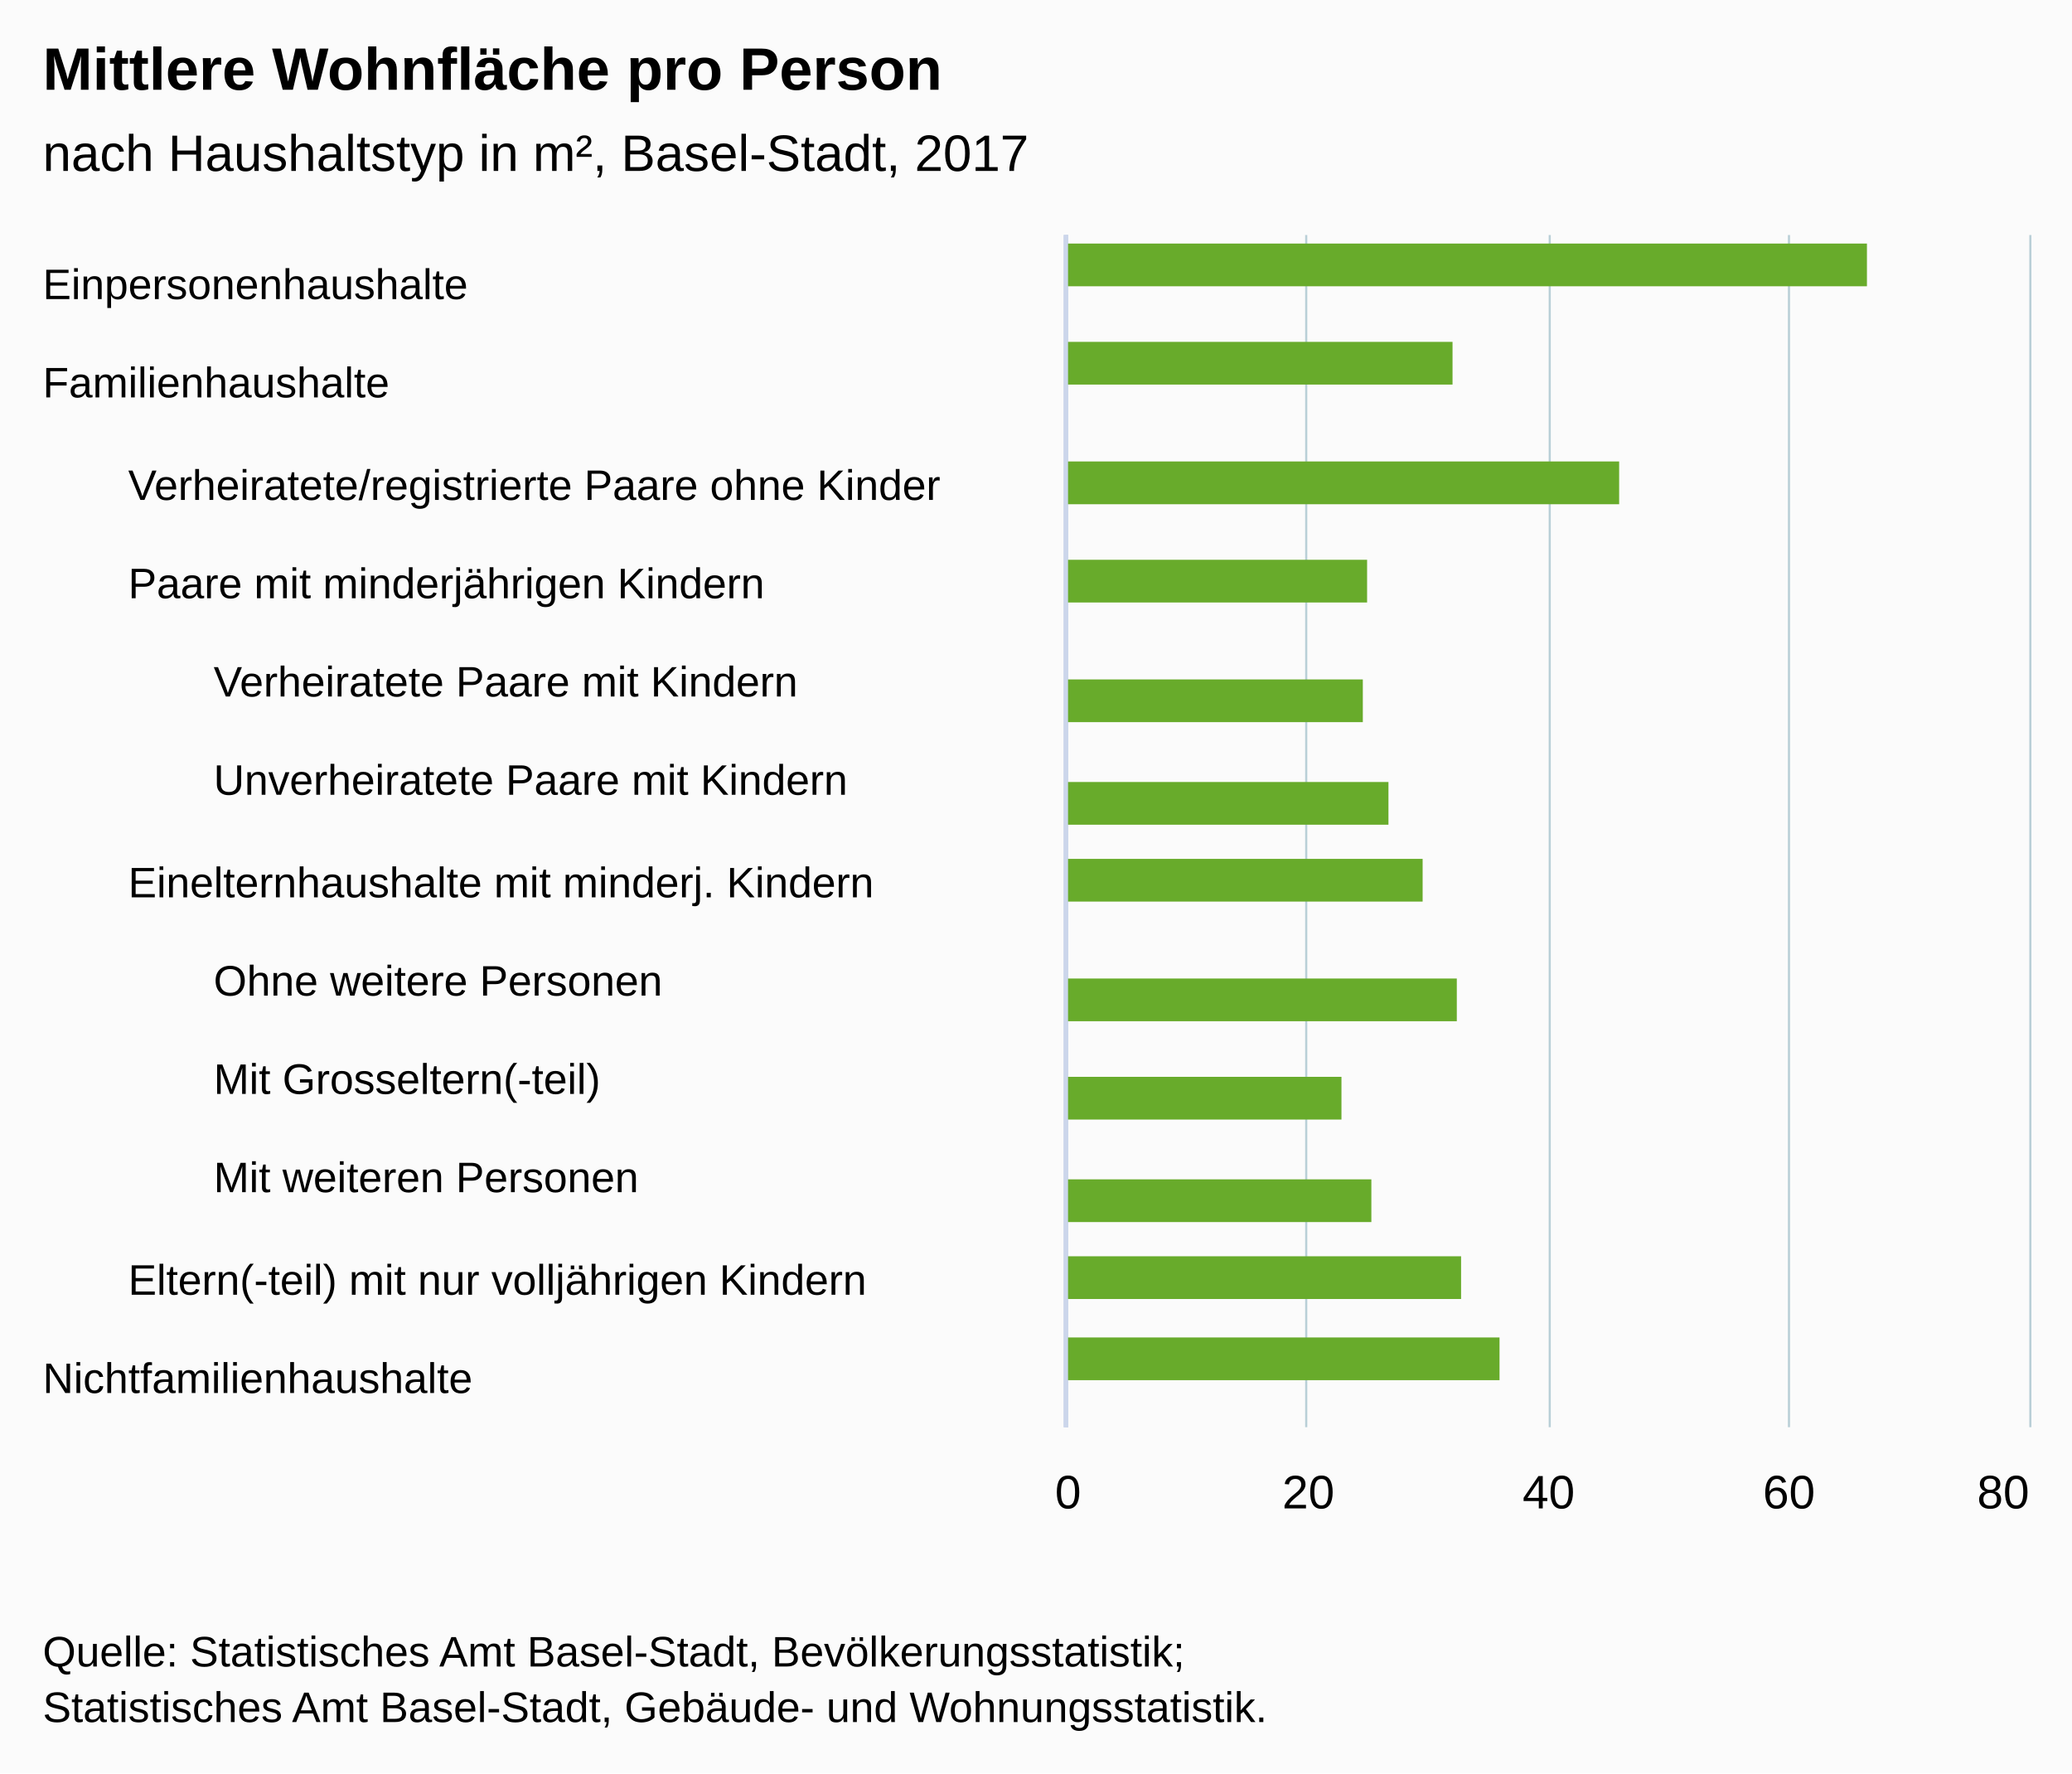
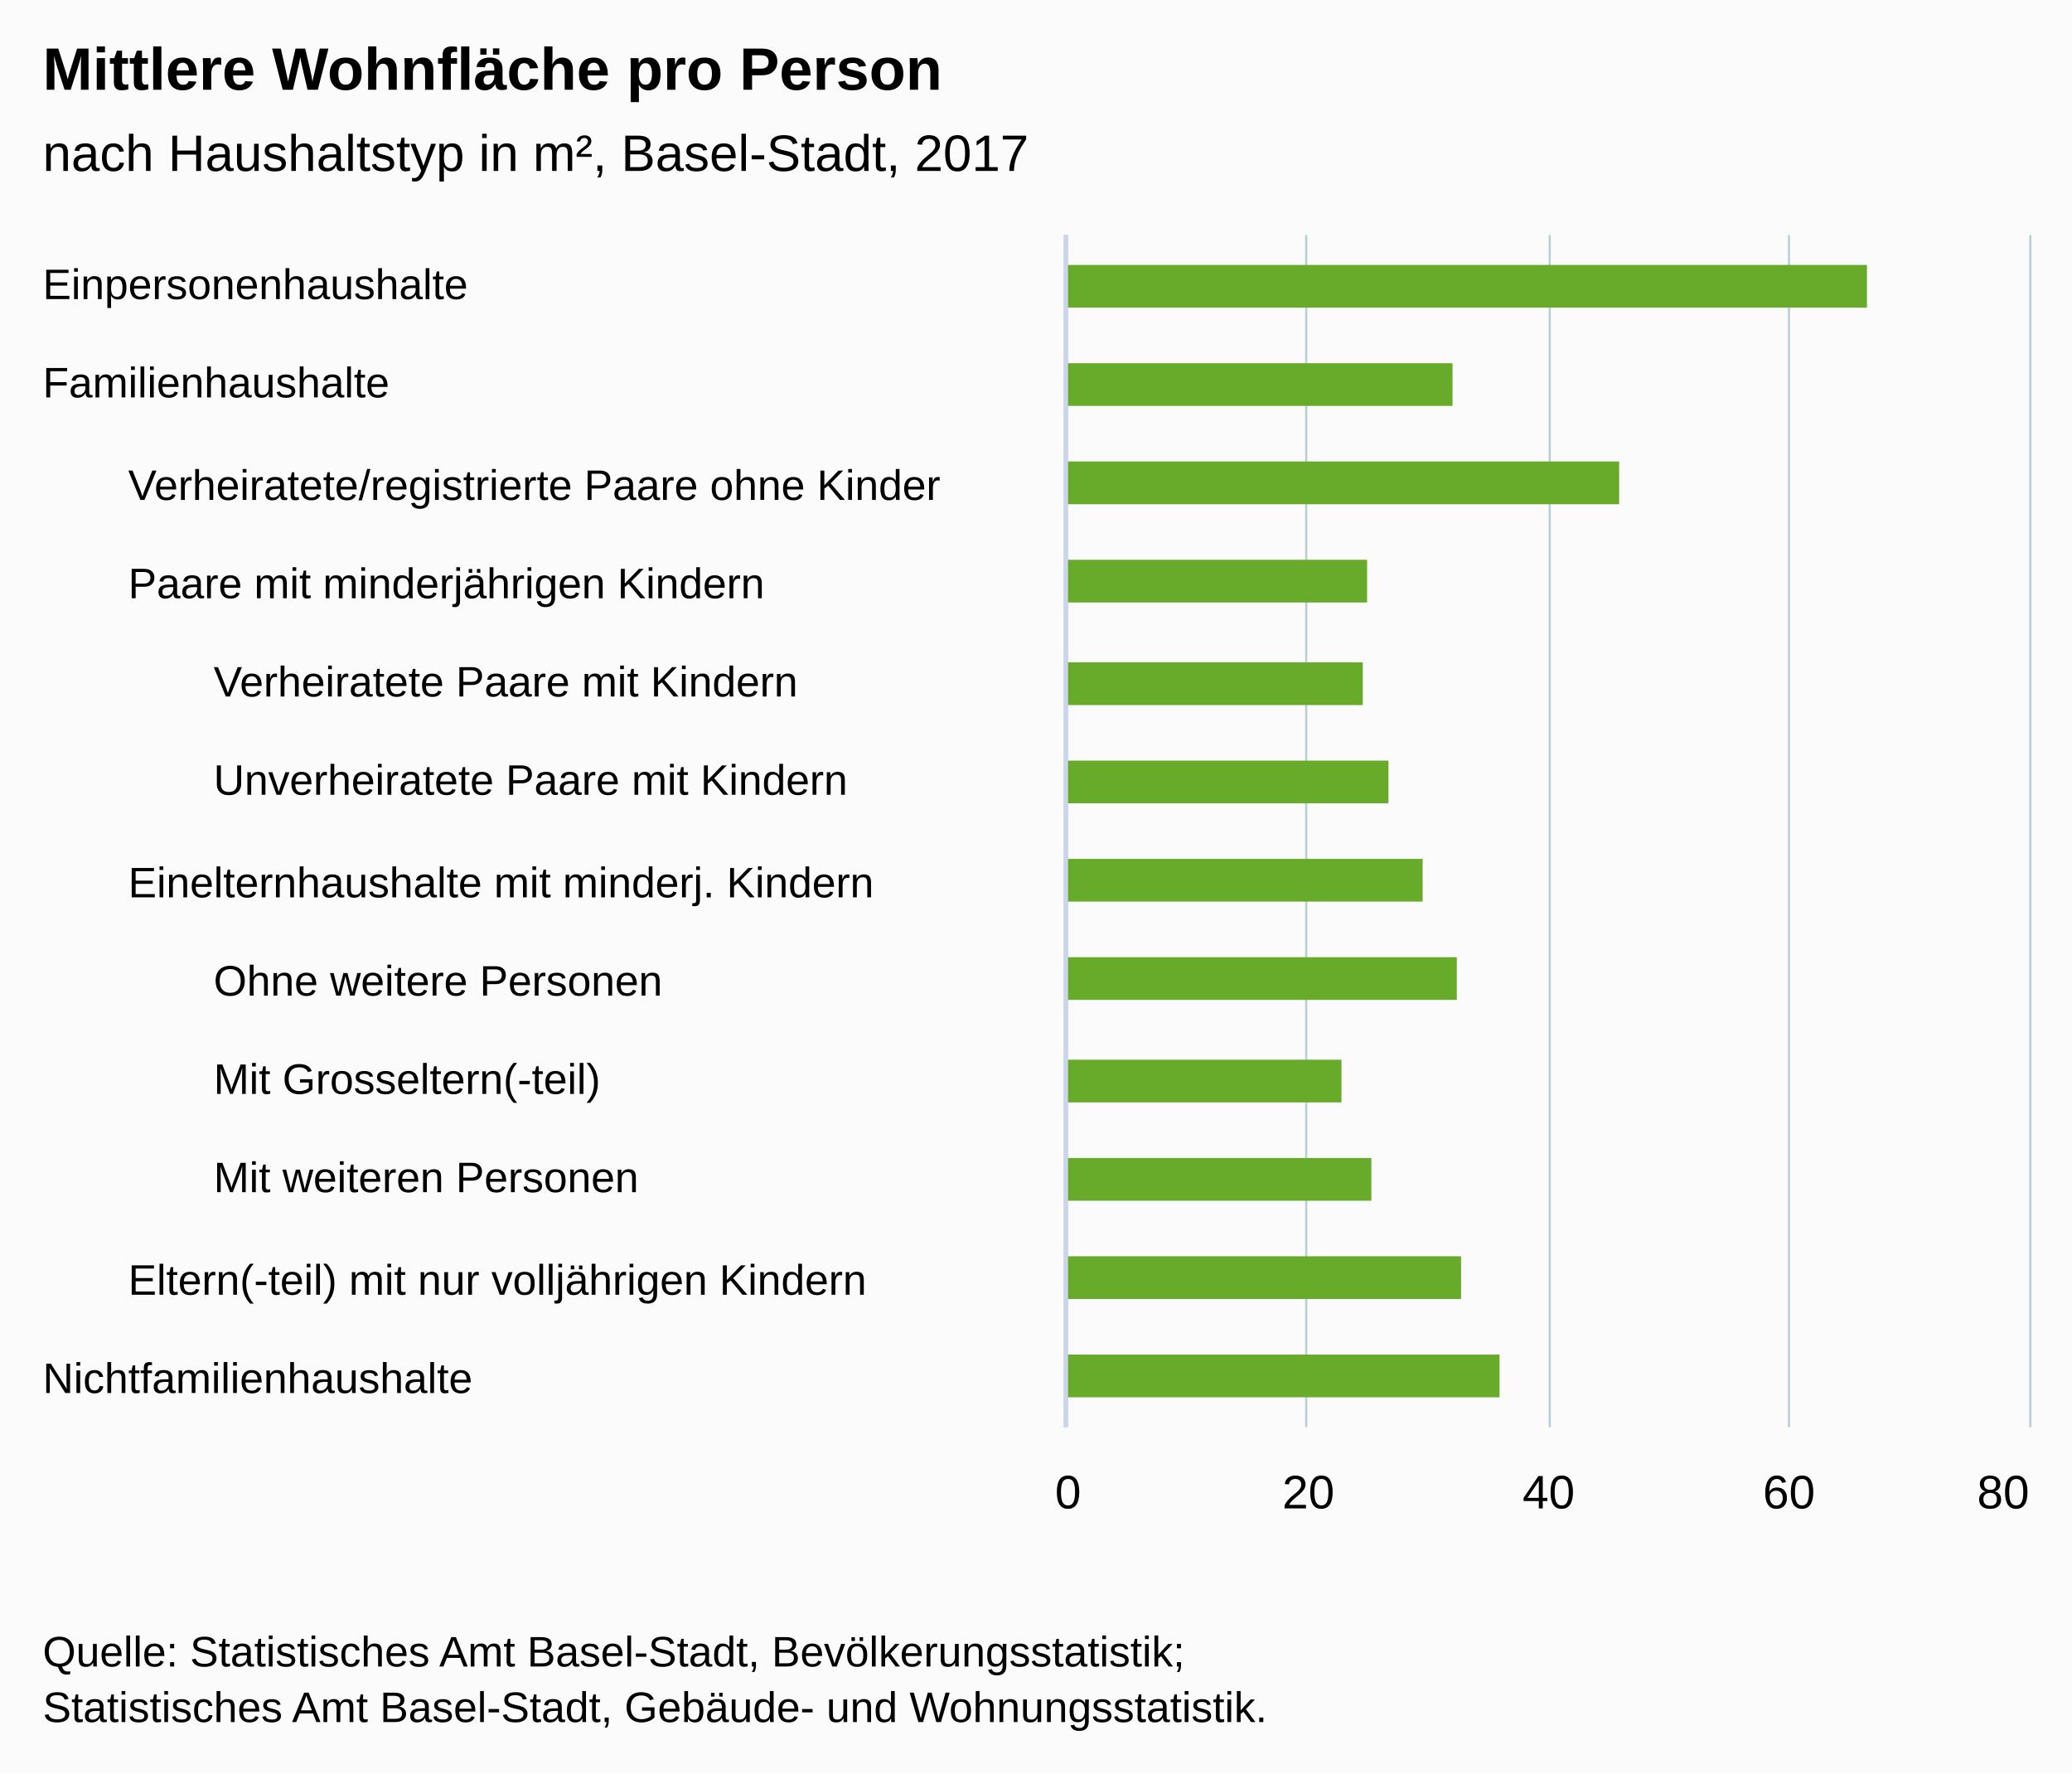
<svg xmlns="http://www.w3.org/2000/svg" version="1.1" class="highcharts-root" style="font-family:Arial;font-size:12px;" viewBox="0 0 485 415">
  <defs>
-     <clipPath id="highcharts-f25ja0u-10">
+     <clipPath id="highcharts-1nnwr3x-10">
      <rect x="0" y="0" width="279" height="225" fill="none" />
    </clipPath>
-     <clipPath id="highcharts-f25ja0u-11">
+     <clipPath id="highcharts-1nnwr3x-11">
      <rect x="0" y="0" width="279" height="225" fill="none" />
    </clipPath>
-     <clipPath id="highcharts-f25ja0u-12">
+     <clipPath id="highcharts-1nnwr3x-12">
      <rect x="0" y="0" width="279" height="225" fill="none" />
    </clipPath>
-     <clipPath id="highcharts-f25ja0u-13">
+     <clipPath id="highcharts-1nnwr3x-13">
      <rect x="0" y="0" width="279" height="225" fill="none" />
    </clipPath>
  </defs>
  <rect fill="#fbfbfb" class="highcharts-background" x="0" y="0" width="485" height="415" rx="0" ry="0" />
  <rect fill="none" class="highcharts-plot-background" x="250" y="55" width="225" height="279" />
  <g class="highcharts-pane-group" data-z-index="0" />
  <g class="highcharts-grid highcharts-xaxis-grid " data-z-index="1">
    <path fill="none" data-z-index="1" class="highcharts-grid-line" d="M 250 78.5 L 475 78.5" opacity="1" />
    <path fill="none" data-z-index="1" class="highcharts-grid-line" d="M 250 102.5 L 475 102.5" opacity="1" />
    <path fill="none" data-z-index="1" class="highcharts-grid-line" d="M 250 125.5 L 475 125.5" opacity="1" />
    <path fill="none" data-z-index="1" class="highcharts-grid-line" d="M 250 148.5 L 475 148.5" opacity="1" />
    <path fill="none" data-z-index="1" class="highcharts-grid-line" d="M 250 171.5 L 475 171.5" opacity="1" />
    <path fill="none" data-z-index="1" class="highcharts-grid-line" d="M 250 195.5 L 475 195.5" opacity="1" />
    <path fill="none" data-z-index="1" class="highcharts-grid-line" d="M 250 218.5 L 475 218.5" opacity="1" />
    <path fill="none" data-z-index="1" class="highcharts-grid-line" d="M 250 241.5 L 475 241.5" opacity="1" />
    <path fill="none" data-z-index="1" class="highcharts-grid-line" d="M 250 264.5 L 475 264.5" opacity="1" />
    <path fill="none" data-z-index="1" class="highcharts-grid-line" d="M 250 288.5 L 475 288.5" opacity="1" />
    <path fill="none" data-z-index="1" class="highcharts-grid-line" d="M 250 311.5 L 475 311.5" opacity="1" />
    <path fill="none" data-z-index="1" class="highcharts-grid-line" d="M 250 334.5 L 475 334.5" opacity="1" />
    <path fill="none" data-z-index="1" class="highcharts-grid-line" d="M 250 55.5 L 475 55.5" opacity="1" />
  </g>
  <g class="highcharts-grid highcharts-xaxis-grid " data-z-index="1">
    <path fill="none" data-z-index="1" class="highcharts-grid-line" d="M 250 78.5 L 475 78.5" opacity="1" />
    <path fill="none" data-z-index="1" class="highcharts-grid-line" d="M 250 102.5 L 475 102.5" opacity="1" />
    <path fill="none" data-z-index="1" class="highcharts-grid-line" d="M 250 125.5 L 475 125.5" opacity="1" />
    <path fill="none" data-z-index="1" class="highcharts-grid-line" d="M 250 148.5 L 475 148.5" opacity="1" />
    <path fill="none" data-z-index="1" class="highcharts-grid-line" d="M 250 171.5 L 475 171.5" opacity="1" />
    <path fill="none" data-z-index="1" class="highcharts-grid-line" d="M 250 195.5 L 475 195.5" opacity="1" />
    <path fill="none" data-z-index="1" class="highcharts-grid-line" d="M 250 218.5 L 475 218.5" opacity="1" />
    <path fill="none" data-z-index="1" class="highcharts-grid-line" d="M 250 241.5 L 475 241.5" opacity="1" />
    <path fill="none" data-z-index="1" class="highcharts-grid-line" d="M 250 264.5 L 475 264.5" opacity="1" />
    <path fill="none" data-z-index="1" class="highcharts-grid-line" d="M 250 288.5 L 475 288.5" opacity="1" />
    <path fill="none" data-z-index="1" class="highcharts-grid-line" d="M 250 311.5 L 475 311.5" opacity="1" />
    <path fill="none" data-z-index="1" class="highcharts-grid-line" d="M 250 334.5 L 475 334.5" opacity="1" />
    <path fill="none" data-z-index="1" class="highcharts-grid-line" d="M 250 55.5 L 475 55.5" opacity="1" />
  </g>
  <g class="highcharts-grid highcharts-xaxis-grid " data-z-index="1">
    <path fill="none" data-z-index="1" class="highcharts-grid-line" d="M 250 78.5 L 475 78.5" opacity="1" />
    <path fill="none" data-z-index="1" class="highcharts-grid-line" d="M 250 102.5 L 475 102.5" opacity="1" />
    <path fill="none" data-z-index="1" class="highcharts-grid-line" d="M 250 125.5 L 475 125.5" opacity="1" />
    <path fill="none" data-z-index="1" class="highcharts-grid-line" d="M 250 148.5 L 475 148.5" opacity="1" />
    <path fill="none" data-z-index="1" class="highcharts-grid-line" d="M 250 171.5 L 475 171.5" opacity="1" />
    <path fill="none" data-z-index="1" class="highcharts-grid-line" d="M 250 195.5 L 475 195.5" opacity="1" />
    <path fill="none" data-z-index="1" class="highcharts-grid-line" d="M 250 218.5 L 475 218.5" opacity="1" />
    <path fill="none" data-z-index="1" class="highcharts-grid-line" d="M 250 241.5 L 475 241.5" opacity="1" />
    <path fill="none" data-z-index="1" class="highcharts-grid-line" d="M 250 264.5 L 475 264.5" opacity="1" />
    <path fill="none" data-z-index="1" class="highcharts-grid-line" d="M 250 288.5 L 475 288.5" opacity="1" />
    <path fill="none" data-z-index="1" class="highcharts-grid-line" d="M 250 311.5 L 475 311.5" opacity="1" />
    <path fill="none" data-z-index="1" class="highcharts-grid-line" d="M 250 334.5 L 475 334.5" opacity="1" />
    <path fill="none" data-z-index="1" class="highcharts-grid-line" d="M 250 55.5 L 475 55.5" opacity="1" />
  </g>
  <g class="highcharts-grid highcharts-yaxis-grid " data-z-index="1">
    <path fill="none" stroke="#B9CFD7" stroke-width="0.5" data-z-index="1" class="highcharts-grid-line" d="M 249.75 55 L 249.75 334" opacity="1" />
    <path fill="none" stroke="#B9CFD7" stroke-width="0.5" data-z-index="1" class="highcharts-grid-line" d="M 305.75 55 L 305.75 334" opacity="1" />
    <path fill="none" stroke="#B9CFD7" stroke-width="0.5" data-z-index="1" class="highcharts-grid-line" d="M 362.75 55 L 362.75 334" opacity="1" />
    <path fill="none" stroke="#B9CFD7" stroke-width="0.5" data-z-index="1" class="highcharts-grid-line" d="M 418.75 55 L 418.75 334" opacity="1" />
    <path fill="none" stroke="#B9CFD7" stroke-width="0.5" data-z-index="1" class="highcharts-grid-line" d="M 475.25 55 L 475.25 334" opacity="1" />
  </g>
  <rect fill="none" class="highcharts-plot-border" data-z-index="1" x="250" y="55" width="225" height="279" />
  <g class="highcharts-axis highcharts-xaxis " data-z-index="2">
    <path fill="none" class="highcharts-axis-line" stroke="#ccd6eb" stroke-width="1" data-z-index="7" d="M 249.5 55 L 249.5 334" />
  </g>
  <g class="highcharts-axis highcharts-xaxis " data-z-index="2">
    <path fill="none" class="highcharts-axis-line" stroke="#ccd6eb" stroke-width="1" data-z-index="7" d="M 249.5 55 L 249.5 334" />
  </g>
  <g class="highcharts-axis highcharts-xaxis " data-z-index="2">
    <path fill="none" class="highcharts-axis-line" stroke="#ccd6eb" stroke-width="1" data-z-index="7" d="M 249.5 55 L 249.5 334" />
  </g>
  <g class="highcharts-axis highcharts-yaxis " data-z-index="2">
    <path fill="none" class="highcharts-axis-line" data-z-index="7" d="M 250 334 L 475 334" />
  </g>
  <g class="highcharts-series-group" data-z-index="3">
-     <g data-z-index="0.1" class="highcharts-series highcharts-series-0 highcharts-column-series " transform="translate(475,334) rotate(90) scale(-1,1) scale(1 1)" clip-path="url(#highcharts-f25ja0u-11)">
-       <rect x="267" y="38" width="10" height="188" fill="#68AB2B" class="highcharts-point highcharts-color-0" />
-       <rect x="244" y="135" width="10" height="91" fill="#68AB2B" class="highcharts-point highcharts-color-1" />
-       <rect x="11" y="124" width="10" height="102" fill="#68AB2B" class="highcharts-point highcharts-color-11" />
+     <g data-z-index="0.1" class="highcharts-series highcharts-series-0 highcharts-column-series " transform="translate(475,334) rotate(90) scale(-1,1) scale(1 1)" clip-path="url(#highcharts-1nnwr3x-11)">
+       <rect x="262" y="38" width="10" height="188" fill="#68AB2B" class="highcharts-point highcharts-color-0" />
+       <rect x="239" y="135" width="10" height="91" fill="#68AB2B" class="highcharts-point highcharts-color-1" />
+       <rect x="7" y="124" width="10" height="102" fill="#68AB2B" class="highcharts-point highcharts-color-11" />
    </g>
    <g data-z-index="0.1" class="highcharts-markers highcharts-series-0 highcharts-column-series " transform="translate(475,334) rotate(90) scale(-1,1) scale(1 1)" clip-path="none" />
-     <g data-z-index="0.1" class="highcharts-series highcharts-series-1 highcharts-column-series " transform="translate(475,334) rotate(90) scale(-1,1) scale(1 1)" clip-path="url(#highcharts-f25ja0u-12)">
+     <g data-z-index="0.1" class="highcharts-series highcharts-series-1 highcharts-column-series " transform="translate(475,334) rotate(90) scale(-1,1) scale(1 1)" clip-path="url(#highcharts-1nnwr3x-12)">
      <rect x="216" y="96" width="10" height="130" fill="#68AB2B" class="highcharts-point highcharts-color-2" />
      <rect x="193" y="155" width="10" height="71" fill="#68AB2B" class="highcharts-point highcharts-color-3" />
      <rect x="123" y="142" width="10" height="84" fill="#68AB2B" class="highcharts-point highcharts-color-6" />
      <rect x="30" y="133" width="10" height="93" fill="#68AB2B" class="highcharts-point highcharts-color-10" />
    </g>
    <g data-z-index="0.1" class="highcharts-markers highcharts-series-1 highcharts-column-series " transform="translate(475,334) rotate(90) scale(-1,1) scale(1 1)" clip-path="none" />
-     <g data-z-index="0.1" class="highcharts-series highcharts-series-2 highcharts-column-series " transform="translate(475,334) rotate(90) scale(-1,1) scale(1 1)" clip-path="url(#highcharts-f25ja0u-13)">
-       <rect x="165" y="156" width="10" height="70" fill="#68AB2B" class="highcharts-point highcharts-color-4" />
-       <rect x="141" y="150" width="10" height="76" fill="#68AB2B" class="highcharts-point highcharts-color-5" />
-       <rect x="95" y="134" width="10" height="92" fill="#68AB2B" class="highcharts-point highcharts-color-7" />
-       <rect x="72" y="161" width="10" height="65" fill="#68AB2B" class="highcharts-point highcharts-color-8" />
-       <rect x="48" y="154" width="10" height="72" fill="#68AB2B" class="highcharts-point highcharts-color-9" />
+     <g data-z-index="0.1" class="highcharts-series highcharts-series-2 highcharts-column-series " transform="translate(475,334) rotate(90) scale(-1,1) scale(1 1)" clip-path="url(#highcharts-1nnwr3x-13)">
+       <rect x="169" y="156" width="10" height="70" fill="#68AB2B" class="highcharts-point highcharts-color-4" />
+       <rect x="146" y="150" width="10" height="76" fill="#68AB2B" class="highcharts-point highcharts-color-5" />
+       <rect x="100" y="134" width="10" height="92" fill="#68AB2B" class="highcharts-point highcharts-color-7" />
+       <rect x="76" y="161" width="10" height="65" fill="#68AB2B" class="highcharts-point highcharts-color-8" />
+       <rect x="53" y="154" width="10" height="72" fill="#68AB2B" class="highcharts-point highcharts-color-9" />
    </g>
    <g data-z-index="0.1" class="highcharts-markers highcharts-series-2 highcharts-column-series " transform="translate(475,334) rotate(90) scale(-1,1) scale(1 1)" clip-path="none" />
  </g>
  <text x="10" text-anchor="start" class="highcharts-title" data-z-index="4" style="color:#000000;font-size:14px;font-weight:bold;fill:#000000;" y="21">
    <tspan>Mittlere Wohnfläche pro Person</tspan>
  </text>
  <text x="10" text-anchor="start" class="highcharts-subtitle" data-z-index="4" style="color:#000000;font-size:12px;font-weight:normal;font-family:Arial;fill:#000000;" y="40">
    <tspan>nach Haushaltstyp in m², Basel-Stadt, 2017</tspan>
  </text>
  <g class="highcharts-axis-labels highcharts-xaxis-labels " data-z-index="7">
    <text x="10" style="color:#000000;cursor:default;font-size:10px;fill:#000000;" text-anchor="start" transform="translate(0,0)" y="70" opacity="1">Einpersonenhaushalte</text>
    <text x="10" style="color:#000000;cursor:default;font-size:10px;fill:#000000;" text-anchor="start" transform="translate(0,0)" y="93" opacity="1">Familienhaushalte</text>
    <text x="10" style="color:#000000;cursor:default;font-size:10px;fill:#000000;" text-anchor="start" transform="translate(0,0)" y="123" opacity="1" />
    <text x="10" style="color:#000000;cursor:default;font-size:10px;fill:#000000;" text-anchor="start" transform="translate(0,0)" y="146" opacity="1" />
    <text x="10" style="color:#000000;cursor:default;font-size:10px;fill:#000000;" text-anchor="start" transform="translate(0,0)" y="170" opacity="1" />
    <text x="10" style="color:#000000;cursor:default;font-size:10px;fill:#000000;" text-anchor="start" transform="translate(0,0)" y="193" opacity="1" />
    <text x="10" style="color:#000000;cursor:default;font-size:10px;fill:#000000;" text-anchor="start" transform="translate(0,0)" y="216" opacity="1" />
    <text x="10" style="color:#000000;cursor:default;font-size:10px;fill:#000000;" text-anchor="start" transform="translate(0,0)" y="239" opacity="1" />
    <text x="10" style="color:#000000;cursor:default;font-size:10px;fill:#000000;" text-anchor="start" transform="translate(0,0)" y="263" opacity="1" />
    <text x="10" style="color:#000000;cursor:default;font-size:10px;fill:#000000;" text-anchor="start" transform="translate(0,0)" y="286" opacity="1" />
    <text x="10" style="color:#000000;cursor:default;font-size:10px;fill:#000000;" text-anchor="start" transform="translate(0,0)" y="309" opacity="1" />
    <text x="10" style="color:#000000;cursor:default;font-size:10px;fill:#000000;" text-anchor="start" transform="translate(0,0)" y="326" opacity="1">Nichtfamilienhaushalte</text>
  </g>
  <g class="highcharts-axis-labels highcharts-xaxis-labels " data-z-index="7">
    <text x="30" style="color:#000000;cursor:default;font-size:10px;fill:#000000;" text-anchor="start" transform="translate(0,0)" y="77" opacity="1" />
    <text x="30" style="color:#000000;cursor:default;font-size:10px;fill:#000000;" text-anchor="start" transform="translate(0,0)" y="100" opacity="1" />
    <text x="30" style="color:#000000;cursor:default;font-size:10px;fill:#000000;" text-anchor="start" transform="translate(0,0)" y="117" opacity="1">
      <tspan>Verheiratete/registrierte Paare ohne Kinder</tspan>
    </text>
    <text x="30" style="color:#000000;cursor:default;font-size:10px;fill:#000000;" text-anchor="start" transform="translate(0,0)" y="140" opacity="1">
      <tspan>Paare mit minderjährigen Kindern</tspan>
    </text>
    <text x="30" style="color:#000000;cursor:default;font-size:10px;fill:#000000;" text-anchor="start" transform="translate(0,0)" y="170" opacity="1" />
    <text x="30" style="color:#000000;cursor:default;font-size:10px;fill:#000000;" text-anchor="start" transform="translate(0,0)" y="193" opacity="1" />
    <text x="30" style="color:#000000;cursor:default;font-size:10px;fill:#000000;" text-anchor="start" transform="translate(0,0)" y="210" opacity="1">
      <tspan>Einelternhaushalte mit minderj. Kindern</tspan>
    </text>
    <text x="30" style="color:#000000;cursor:default;font-size:10px;fill:#000000;" text-anchor="start" transform="translate(0,0)" y="239" opacity="1" />
    <text x="30" style="color:#000000;cursor:default;font-size:10px;fill:#000000;" text-anchor="start" transform="translate(0,0)" y="263" opacity="1" />
    <text x="30" style="color:#000000;cursor:default;font-size:10px;fill:#000000;" text-anchor="start" transform="translate(0,0)" y="286" opacity="1" />
    <text x="30" style="color:#000000;cursor:default;font-size:10px;fill:#000000;" text-anchor="start" transform="translate(0,0)" y="303" opacity="1">
      <tspan>Eltern(-teil) mit nur volljährigen Kindern</tspan>
    </text>
    <text x="30" style="color:#000000;cursor:default;font-size:10px;fill:#000000;" text-anchor="start" transform="translate(0,0)" y="332" opacity="1" />
  </g>
  <g class="highcharts-axis-labels highcharts-xaxis-labels " data-z-index="7">
    <text x="50" style="color:#000000;cursor:default;font-size:10px;fill:#000000;" text-anchor="start" transform="translate(0,0)" y="77" opacity="1" />
    <text x="50" style="color:#000000;cursor:default;font-size:10px;fill:#000000;" text-anchor="start" transform="translate(0,0)" y="100" opacity="1" />
    <text x="50" style="color:#000000;cursor:default;font-size:10px;fill:#000000;" text-anchor="start" transform="translate(0,0)" y="123" opacity="1" />
    <text x="50" style="color:#000000;cursor:default;font-size:10px;fill:#000000;" text-anchor="start" transform="translate(0,0)" y="146" opacity="1" />
    <text x="50" style="color:#000000;cursor:default;font-size:10px;fill:#000000;" text-anchor="start" transform="translate(0,0)" y="163" opacity="1">
      <tspan>Verheiratete Paare mit Kindern</tspan>
    </text>
    <text x="50" style="color:#000000;cursor:default;font-size:10px;fill:#000000;" text-anchor="start" transform="translate(0,0)" y="186" opacity="1">
      <tspan>Unverheiratete Paare mit Kindern</tspan>
    </text>
    <text x="50" style="color:#000000;cursor:default;font-size:10px;fill:#000000;" text-anchor="start" transform="translate(0,0)" y="216" opacity="1" />
    <text x="50" style="color:#000000;cursor:default;font-size:10px;fill:#000000;" text-anchor="start" transform="translate(0,0)" y="233" opacity="1">
      <tspan>Ohne weitere Personen</tspan>
    </text>
    <text x="50" style="color:#000000;cursor:default;font-size:10px;fill:#000000;" text-anchor="start" transform="translate(0,0)" y="256" opacity="1">
      <tspan>Mit Grosseltern(-teil)</tspan>
    </text>
    <text x="50" style="color:#000000;cursor:default;font-size:10px;fill:#000000;" text-anchor="start" transform="translate(0,0)" y="279" opacity="1">
      <tspan>Mit weiteren Personen</tspan>
    </text>
    <text x="50" style="color:#000000;cursor:default;font-size:10px;fill:#000000;" text-anchor="start" transform="translate(0,0)" y="309" opacity="1" />
    <text x="50" style="color:#000000;cursor:default;font-size:10px;fill:#000000;" text-anchor="start" transform="translate(0,0)" y="332" opacity="1" />
  </g>
  <g class="highcharts-axis-labels highcharts-yaxis-labels " data-z-index="7">
    <text x="250" style="color:#000000;cursor:default;font-size:11px;fill:#000000;" text-anchor="middle" transform="translate(0,0)" y="353" opacity="1">0</text>
    <text x="306.25" style="color:#000000;cursor:default;font-size:11px;fill:#000000;" text-anchor="middle" transform="translate(0,0)" y="353" opacity="1">20</text>
    <text x="362.5" style="color:#000000;cursor:default;font-size:11px;fill:#000000;" text-anchor="middle" transform="translate(0,0)" y="353" opacity="1">40</text>
    <text x="418.75" style="color:#000000;cursor:default;font-size:11px;fill:#000000;" text-anchor="middle" transform="translate(0,0)" y="353" opacity="1">60</text>
    <text x="468.891" style="color:#000000;cursor:default;font-size:11px;fill:#000000;" text-anchor="middle" transform="translate(0,0)" y="353" opacity="1">80</text>
  </g>
  <text x="10" class="highcharts-credits" text-anchor="start" data-z-index="8" style="cursor:default;color:#000000;font-size:10px;fill:#000000;" y="390">
    <tspan>Quelle: Statistisches Amt Basel-Stadt, Bevölkerungsstatistik;</tspan>
    <tspan x="10" dy="13">Statistisches Amt Basel-Stadt, Gebäude- und Wohnungsstatistik.</tspan>
  </text>
</svg>
